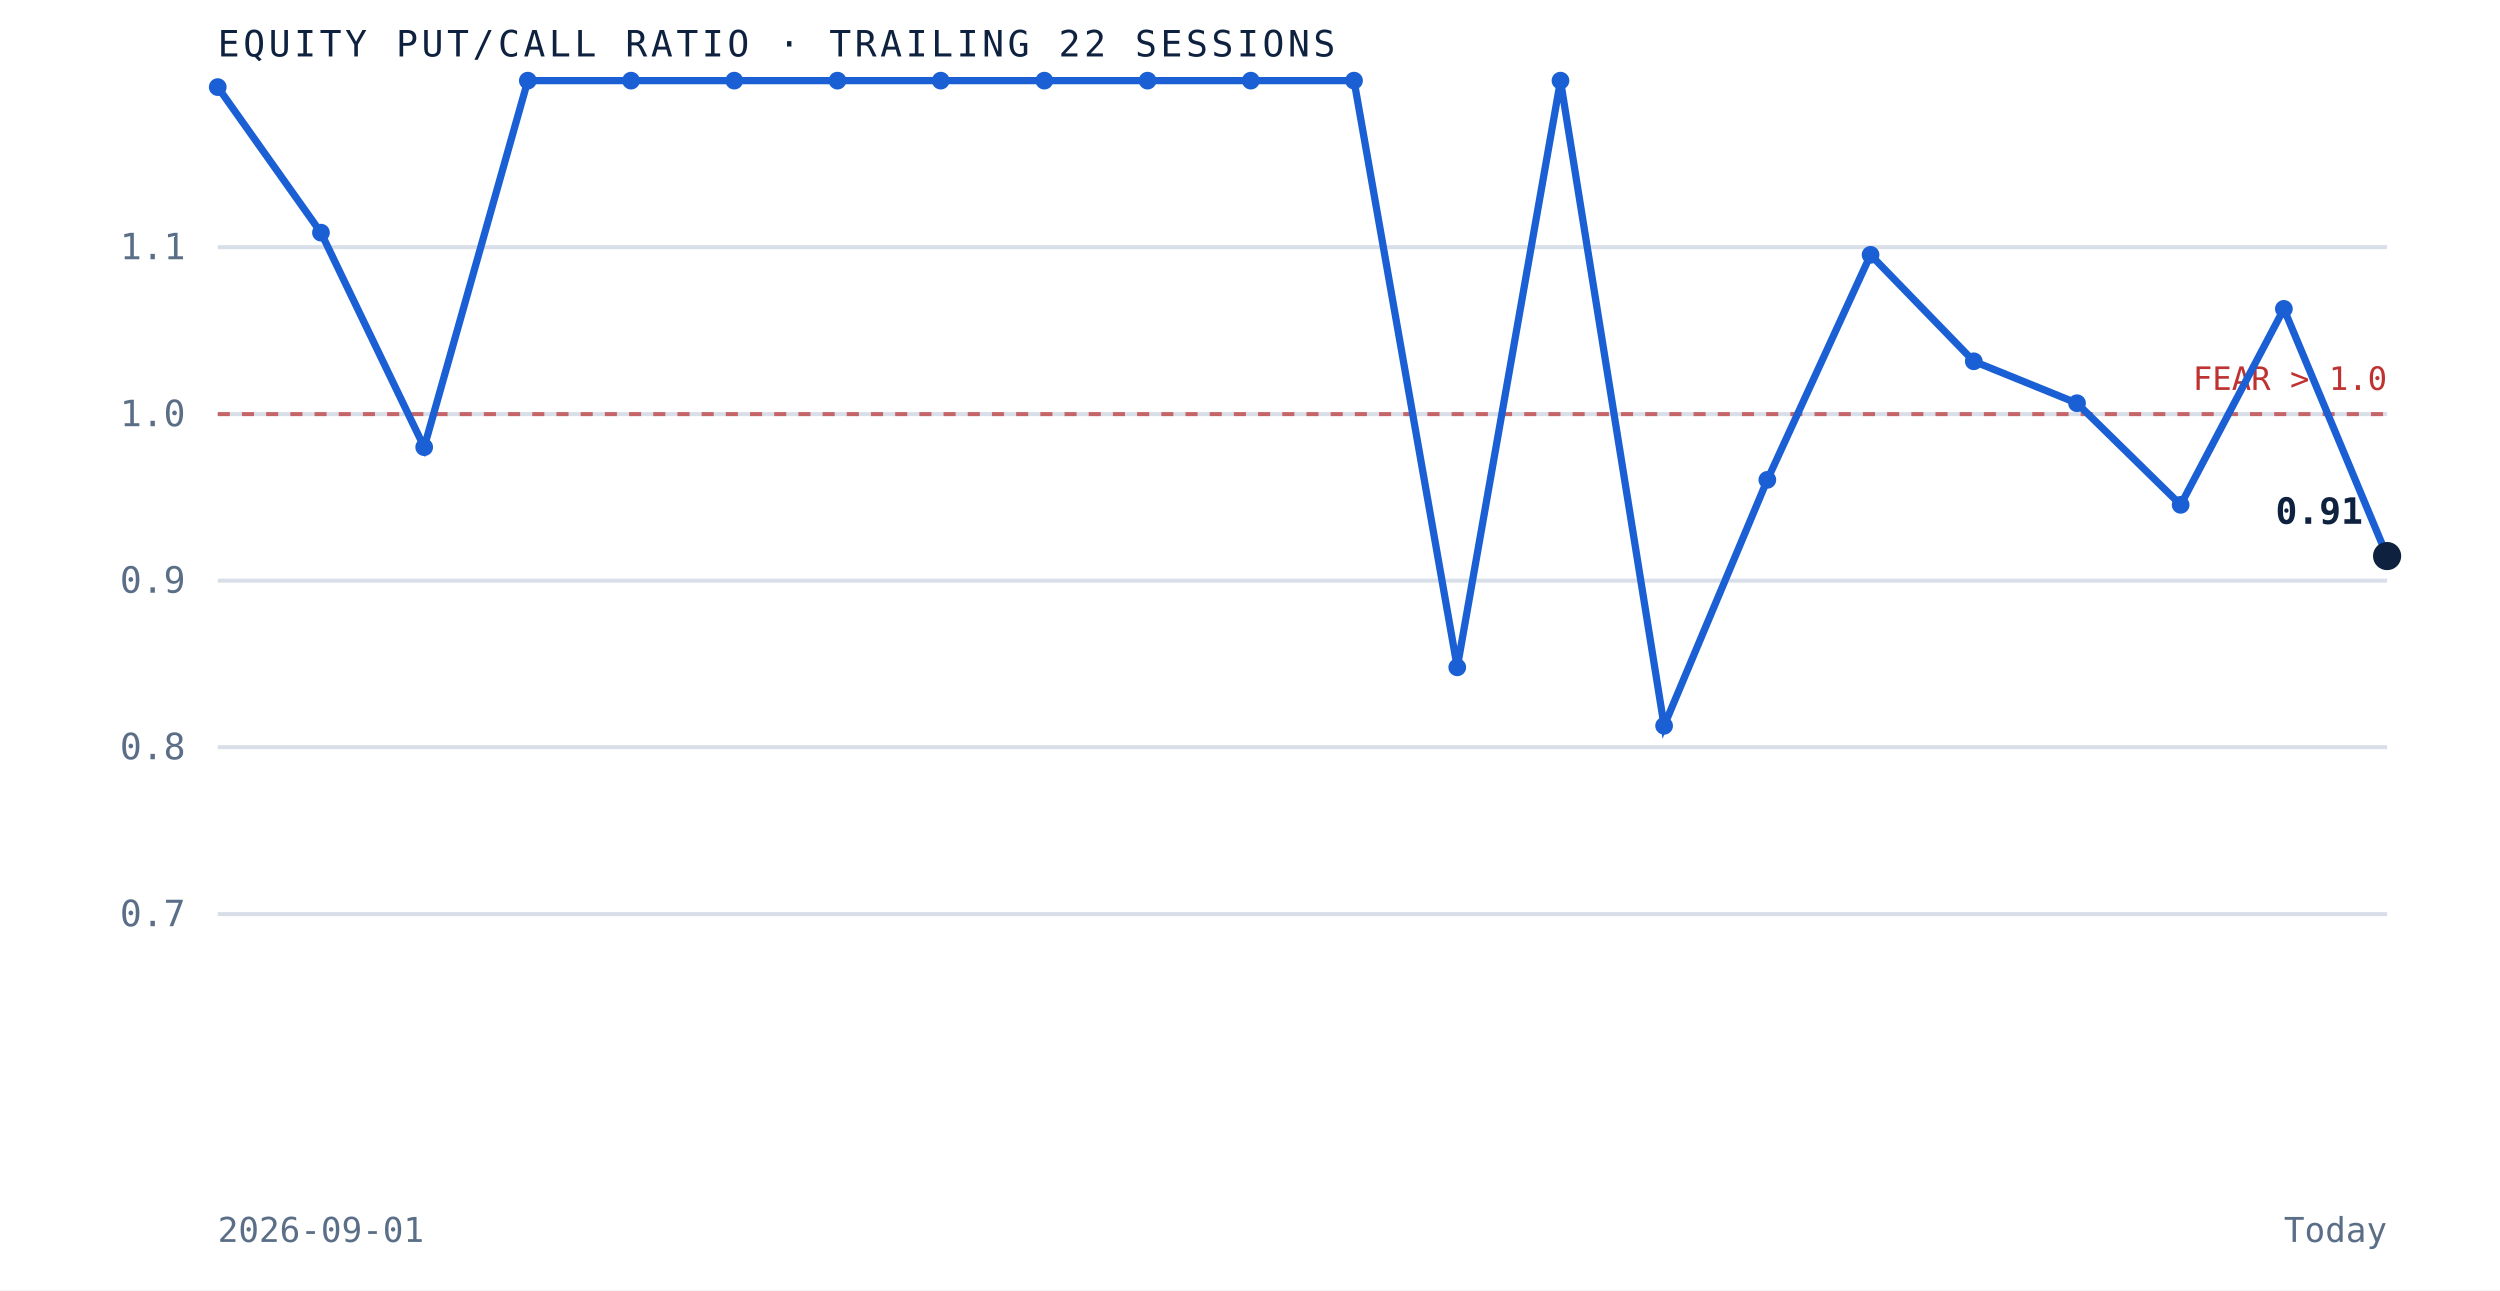
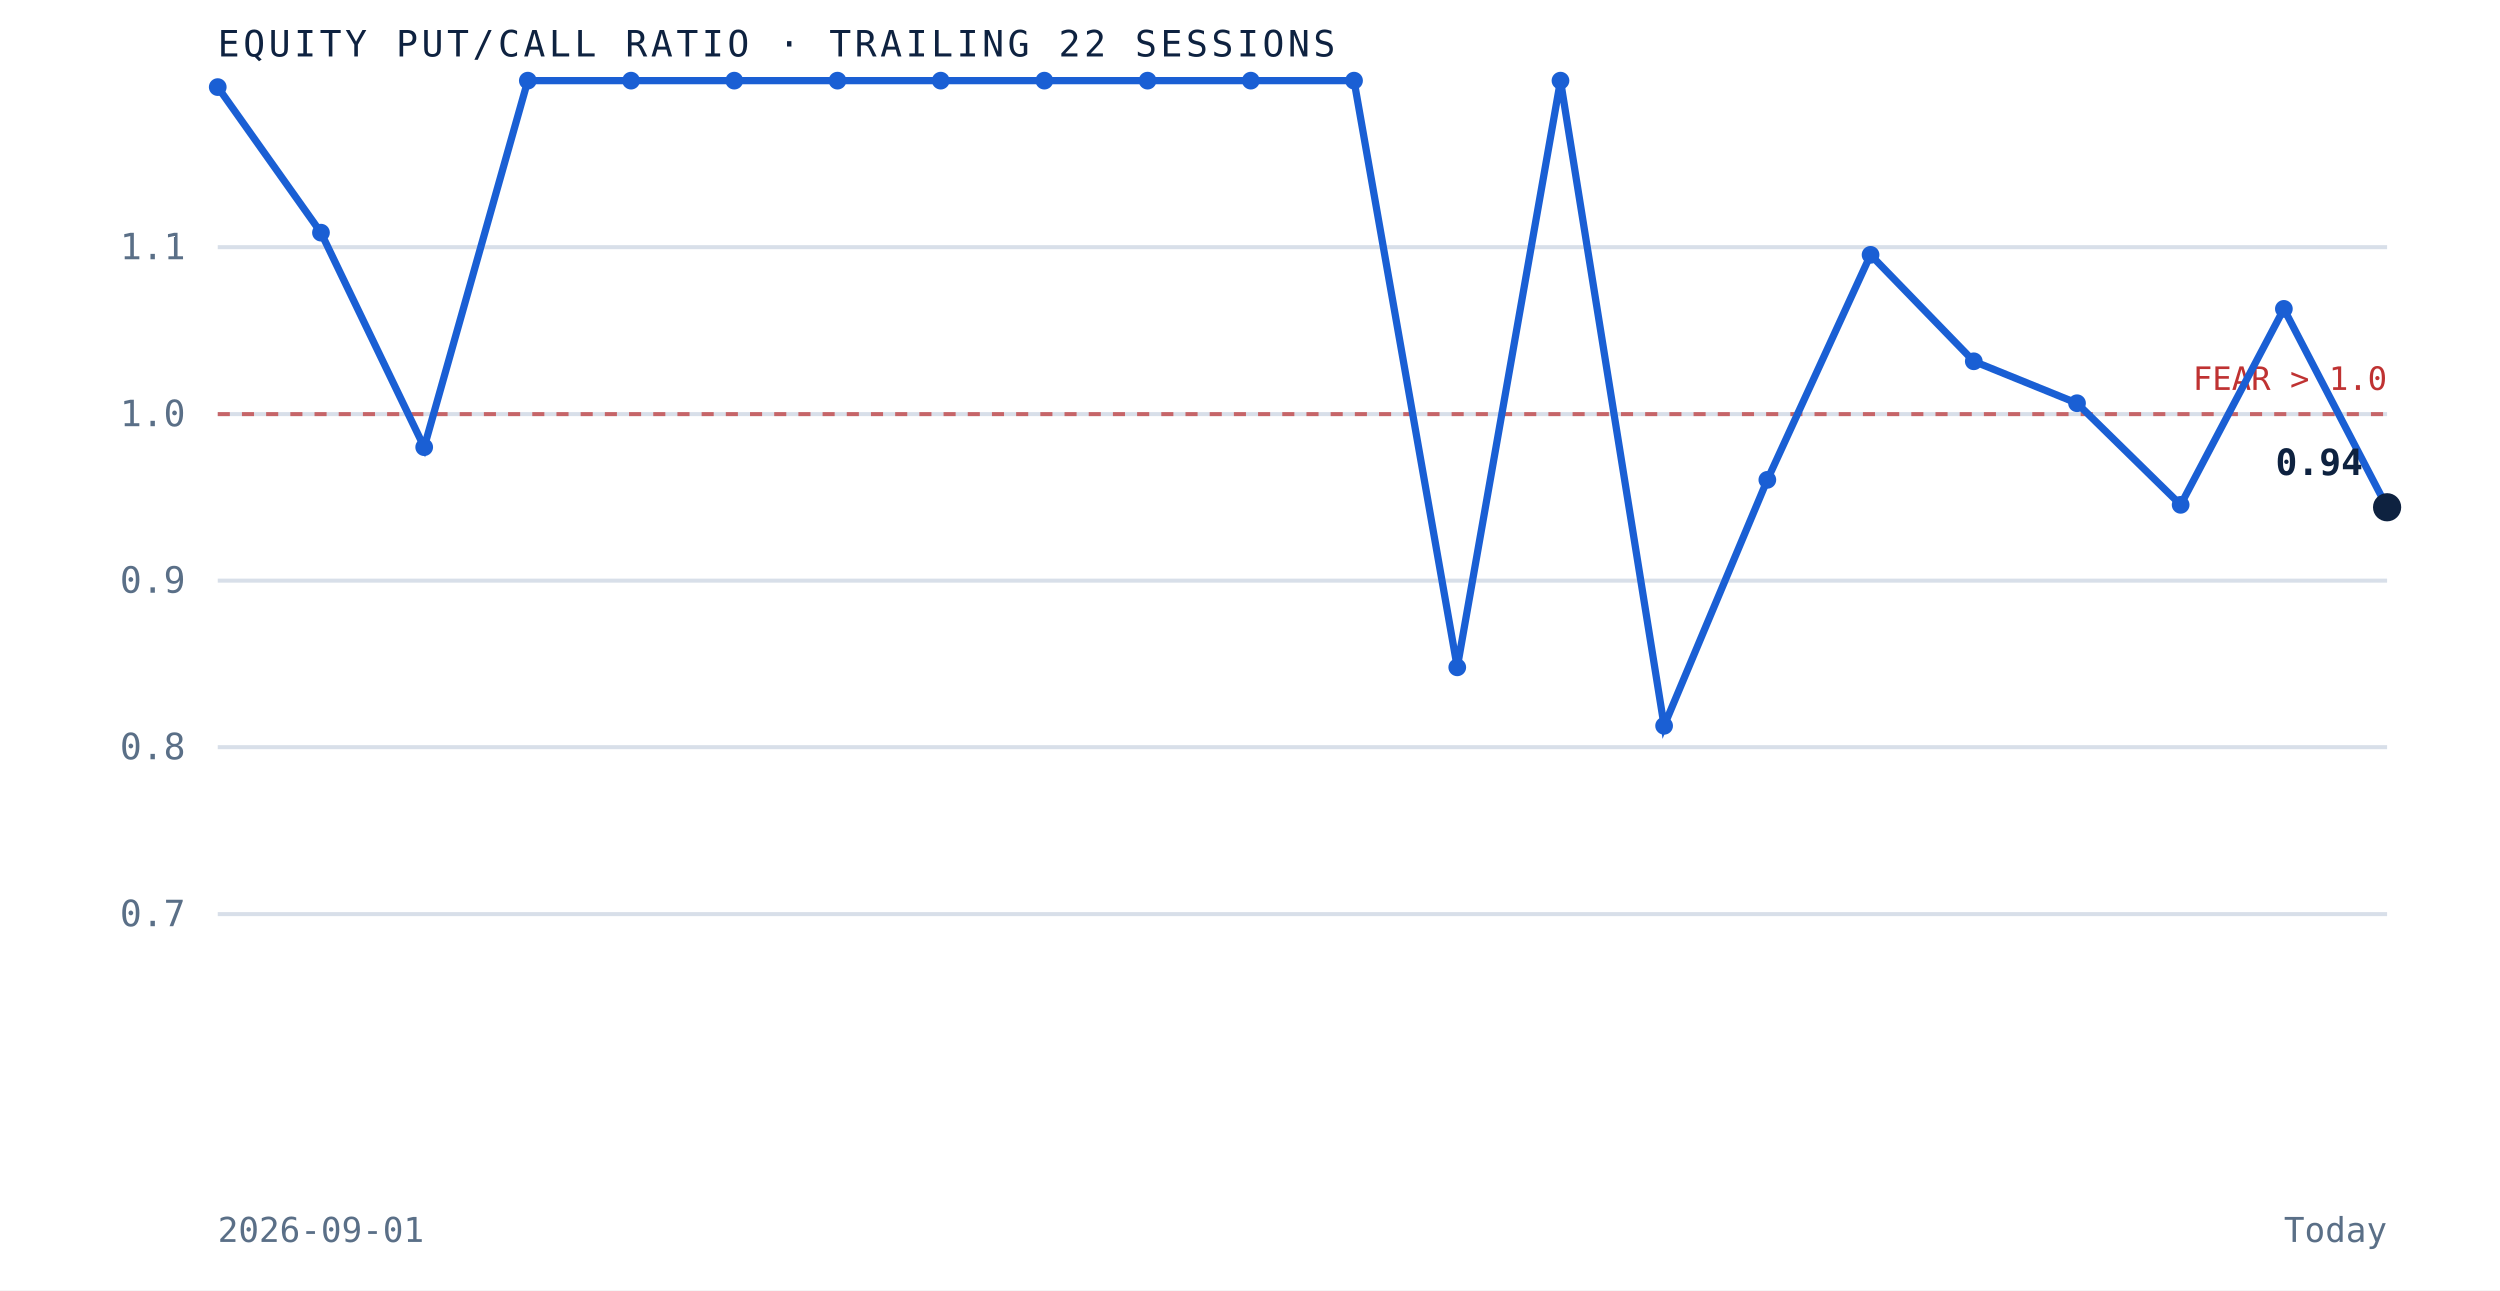
<svg xmlns="http://www.w3.org/2000/svg" viewBox="0 0 620 320" role="img" aria-label="Equity put to call ratio over the trailing 22 sessions" preserveAspectRatio="xMidYMid meet" style="width:100%;height:auto;display:block">
  <rect x="0" y="0" width="620" height="320" fill="white" />
  <line x1="54" y1="226.7" x2="592" y2="226.7" stroke="#d8dfe9" stroke-width="1" />
  <text x="46" y="229.7" text-anchor="end" font-family="'JetBrains Mono', monospace" font-size="9" fill="#5a6f87">0.7</text>
  <line x1="54" y1="185.3" x2="592" y2="185.3" stroke="#d8dfe9" stroke-width="1" />
  <text x="46" y="188.3" text-anchor="end" font-family="'JetBrains Mono', monospace" font-size="9" fill="#5a6f87">0.8</text>
  <line x1="54" y1="144.0" x2="592" y2="144.0" stroke="#d8dfe9" stroke-width="1" />
  <text x="46" y="147.0" text-anchor="end" font-family="'JetBrains Mono', monospace" font-size="9" fill="#5a6f87">0.9</text>
  <line x1="54" y1="102.7" x2="592" y2="102.7" stroke="#d8dfe9" stroke-width="1" />
  <text x="46" y="105.7" text-anchor="end" font-family="'JetBrains Mono', monospace" font-size="9" fill="#5a6f87">1.0</text>
  <line x1="54" y1="61.3" x2="592" y2="61.3" stroke="#d8dfe9" stroke-width="1" />
  <text x="46" y="64.3" text-anchor="end" font-family="'JetBrains Mono', monospace" font-size="9" fill="#5a6f87">1.1</text>
  <line x1="54" y1="102.7" x2="592" y2="102.7" stroke="#bf3232" stroke-width="1" stroke-dasharray="3 3" opacity="0.7" />
  <text x="592" y="96.7" text-anchor="end" font-family="'JetBrains Mono', monospace" font-size="8" fill="#bf3232">FEAR &gt; 1.0</text>
-   <path d="M 54.0 21.6 L 79.6 57.7 L 105.2 110.9 L 130.9 20.0 L 156.5 20.0 L 182.1 20.0 L 207.7 20.0 L 233.3 20.0 L 259.0 20.0 L 284.6 20.0 L 310.2 20.0 L 335.8 20.0 L 361.4 165.5 L 387.0 20.0 L 412.7 180.0 L 438.3 119.0 L 463.9 63.2 L 489.5 89.6 L 515.1 100.0 L 540.8 125.2 L 566.4 76.6 L 592.0 137.9" fill="none" stroke="#1a5fd4" stroke-width="1.8" />
+   <path d="M 54.0 21.6 L 79.6 57.7 L 105.2 110.9 L 130.9 20.0 L 156.5 20.0 L 182.1 20.0 L 207.7 20.0 L 233.3 20.0 L 259.0 20.0 L 284.6 20.0 L 310.2 20.0 L 335.8 20.0 L 361.4 165.5 L 387.0 20.0 L 412.7 180.0 L 438.3 119.0 L 463.9 63.2 L 489.5 89.6 L 515.1 100.0 L 540.8 125.2 L 566.4 76.6 L 592.0 125.8" fill="none" stroke="#1a5fd4" stroke-width="1.8" />
  <circle cx="54.0" cy="21.6" r="2.2" fill="#1a5fd4" />
  <circle cx="79.6" cy="57.7" r="2.2" fill="#1a5fd4" />
  <circle cx="105.2" cy="110.9" r="2.2" fill="#1a5fd4" />
  <circle cx="130.9" cy="20.0" r="2.2" fill="#1a5fd4" />
  <circle cx="156.5" cy="20.0" r="2.2" fill="#1a5fd4" />
  <circle cx="182.1" cy="20.0" r="2.2" fill="#1a5fd4" />
  <circle cx="207.7" cy="20.0" r="2.2" fill="#1a5fd4" />
  <circle cx="233.3" cy="20.0" r="2.2" fill="#1a5fd4" />
  <circle cx="259.0" cy="20.0" r="2.2" fill="#1a5fd4" />
  <circle cx="284.6" cy="20.0" r="2.2" fill="#1a5fd4" />
  <circle cx="310.2" cy="20.0" r="2.2" fill="#1a5fd4" />
  <circle cx="335.8" cy="20.0" r="2.2" fill="#1a5fd4" />
  <circle cx="361.4" cy="165.5" r="2.2" fill="#1a5fd4" />
  <circle cx="387.0" cy="20.0" r="2.2" fill="#1a5fd4" />
  <circle cx="412.7" cy="180.0" r="2.2" fill="#1a5fd4" />
  <circle cx="438.3" cy="119.0" r="2.2" fill="#1a5fd4" />
  <circle cx="463.9" cy="63.2" r="2.2" fill="#1a5fd4" />
  <circle cx="489.5" cy="89.6" r="2.2" fill="#1a5fd4" />
  <circle cx="515.1" cy="100.0" r="2.2" fill="#1a5fd4" />
  <circle cx="540.8" cy="125.2" r="2.2" fill="#1a5fd4" />
  <circle cx="566.4" cy="76.6" r="2.2" fill="#1a5fd4" />
-   <circle cx="592.0" cy="137.9" r="3.5" fill="#0e2240" />
-   <text x="586.0" y="129.9" text-anchor="end" font-family="'JetBrains Mono', monospace" font-size="9" font-weight="bold" fill="#0e2240">0.91</text>
+   <circle cx="592.0" cy="125.8" r="3.5" fill="#0e2240" />
+   <text x="586.0" y="117.8" text-anchor="end" font-family="'JetBrains Mono', monospace" font-size="9" font-weight="bold" fill="#0e2240">0.94</text>
  <text x="54" y="14" font-family="'JetBrains Mono', monospace" font-size="9" letter-spacing="0.1em" fill="#0e2240">EQUITY PUT/CALL RATIO · TRAILING 22 SESSIONS</text>
  <text x="54" y="308" font-family="'JetBrains Mono', monospace" font-size="8.5" fill="#5a6f87">2026-09-01</text>
  <text x="592" y="308" text-anchor="end" font-family="'JetBrains Mono', monospace" font-size="8.5" fill="#5a6f87">Today</text>
</svg>
